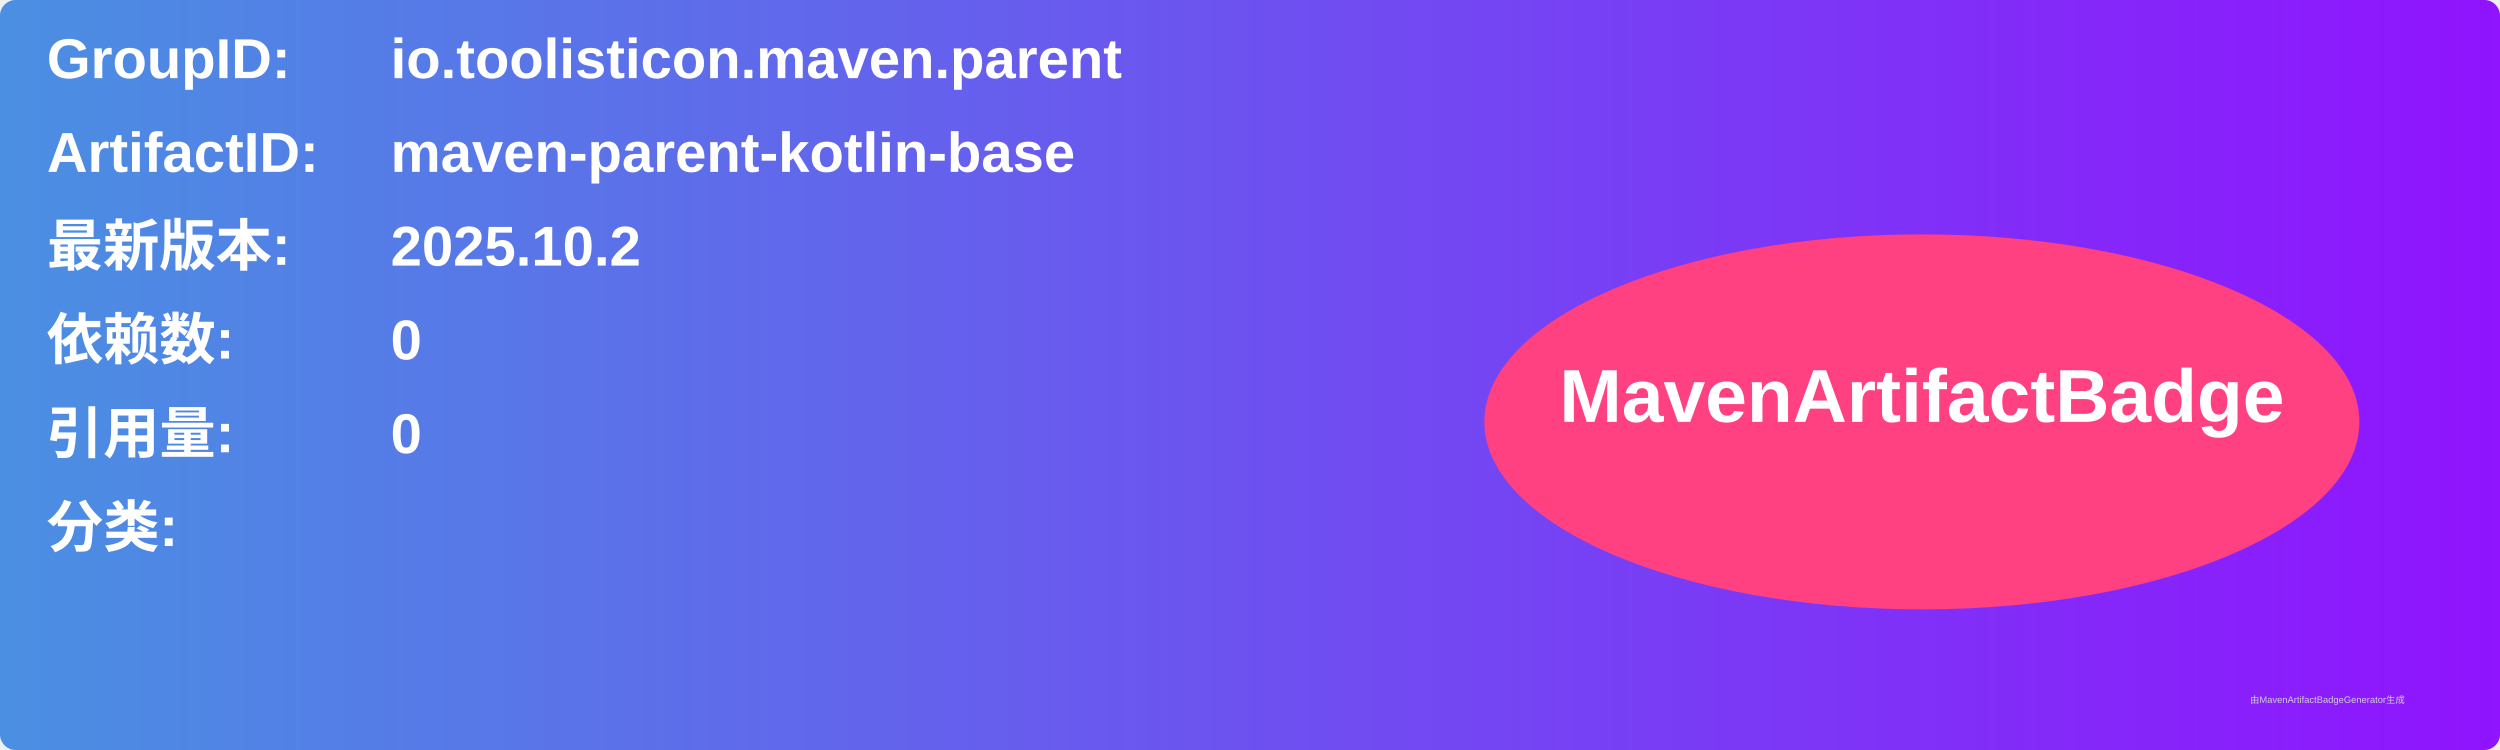
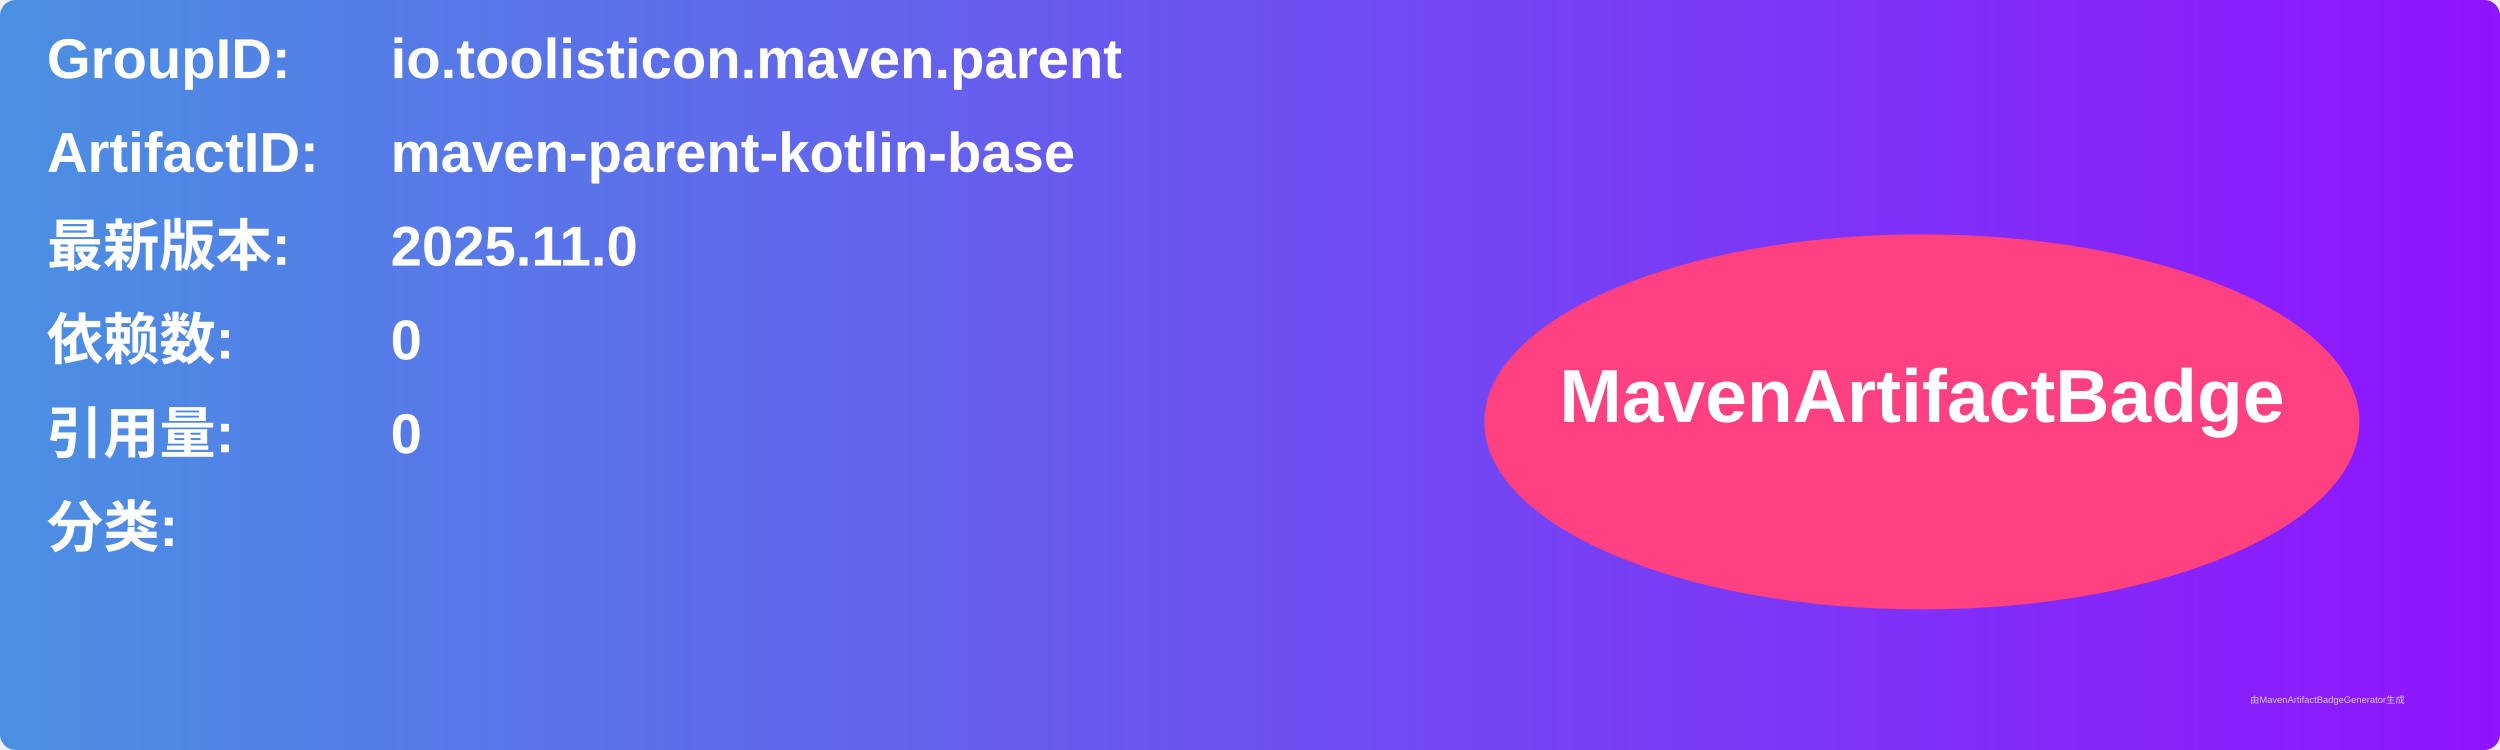
<svg xmlns="http://www.w3.org/2000/svg" width="800" height="240" viewBox="0 0 800 240">
  <linearGradient id="grad" x1="0%" y1="0%" x2="100%" y2="0%">
    <stop offset="0%" stop-color="#4a90e2" />
    <stop offset="100%" stop-color="#9013fe" />
  </linearGradient>
  <rect width="100%" height="100%" rx="5" ry="5" fill="url(#grad)" />
  <g transform="translate(15, 15)">
    <text x="0" y="10" font-family="Arial" font-size="18" fill="white" font-weight="bold" width="260">GroupID:</text>
    <text x="110" y="10" font-family="Arial" font-size="18" fill="white" font-weight="bold" width="460">io.toolisticon.maven.parent</text>
    <text x="0" y="40" font-family="Arial" font-size="18" fill="white" font-weight="bold" width="260">ArtifactID:</text>
    <text x="110" y="40" font-family="Arial" font-size="18" fill="white" font-weight="bold" width="460">maven-parent-kotlin-base</text>
    <text x="0" y="70" font-family="Arial" font-size="18" fill="white" font-weight="bold">最新版本:</text>
    <text x="110" y="70" font-family="Arial" font-size="18" fill="white" font-weight="bold">
-       <tspan font-weight="bold">2025.10.2</tspan>
+       <tspan font-weight="bold">2025.11.0</tspan>
    </text>
    <text x="0" y="100" font-family="Arial" font-size="18" fill="white" font-weight="bold">依赖数: </text>
    <text x="110" y="100" font-family="Arial" font-size="18" fill="white">
      <tspan font-weight="bold">0</tspan>
    </text>
    <text x="0" y="130" font-family="Arial" font-size="18" fill="white" font-weight="bold">引用量: </text>
    <text x="110" y="130" font-family="Arial" font-size="18" fill="white">
      <tspan font-weight="bold">0</tspan>
    </text>
    <text x="0" y="160" font-family="Arial" font-size="18" fill="white" font-weight="bold">分类:</text>
    <text x="10" y="190" font-family="Arial" font-size="10" fill="white">
      <tspan font-weight="bold" />
    </text>
    <ellipse cx="600" cy="120" rx="140" ry="60" fill="#ff4081" />
    <text x="600" y="120" text-anchor="middle" font-family="Arial" font-size="24" fill="white" font-weight="bold">MavenArtifactBadge</text>
  </g>
  <text x="720" y="225" font-family="Arial" font-size="3" fill="#d0d0d0">由MavenArtifactBadgeGenerator生成</text>
</svg>
